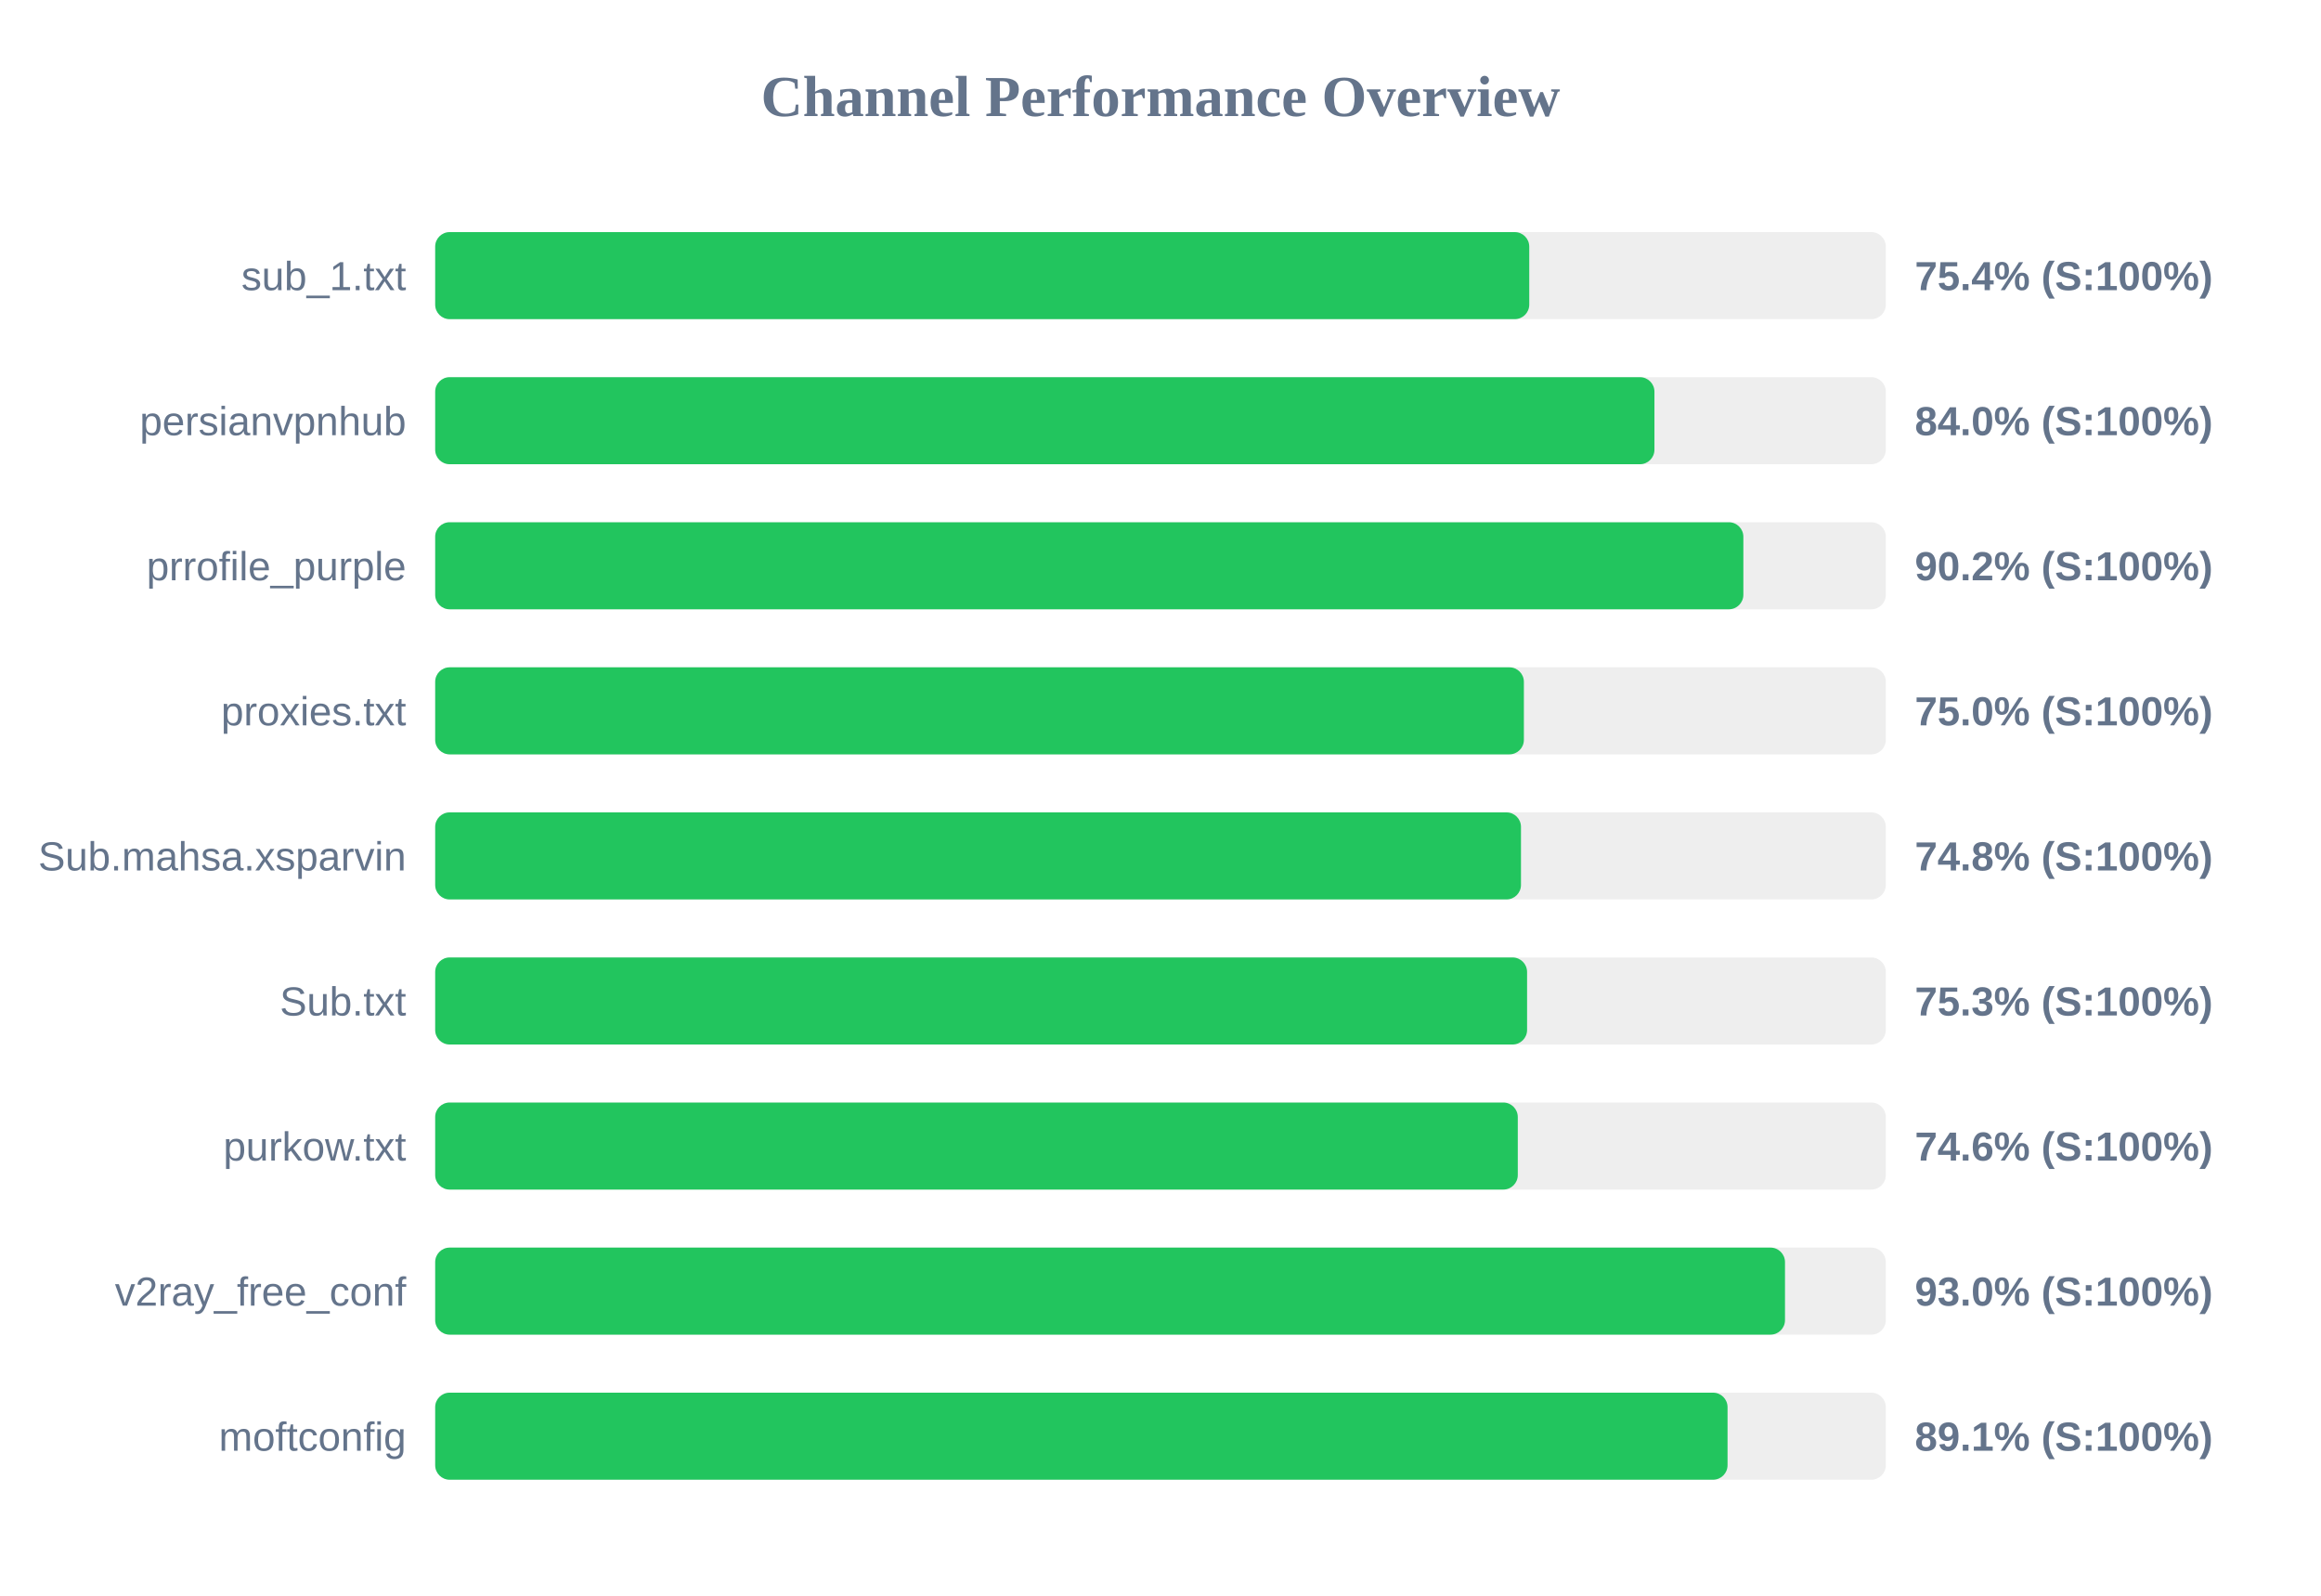
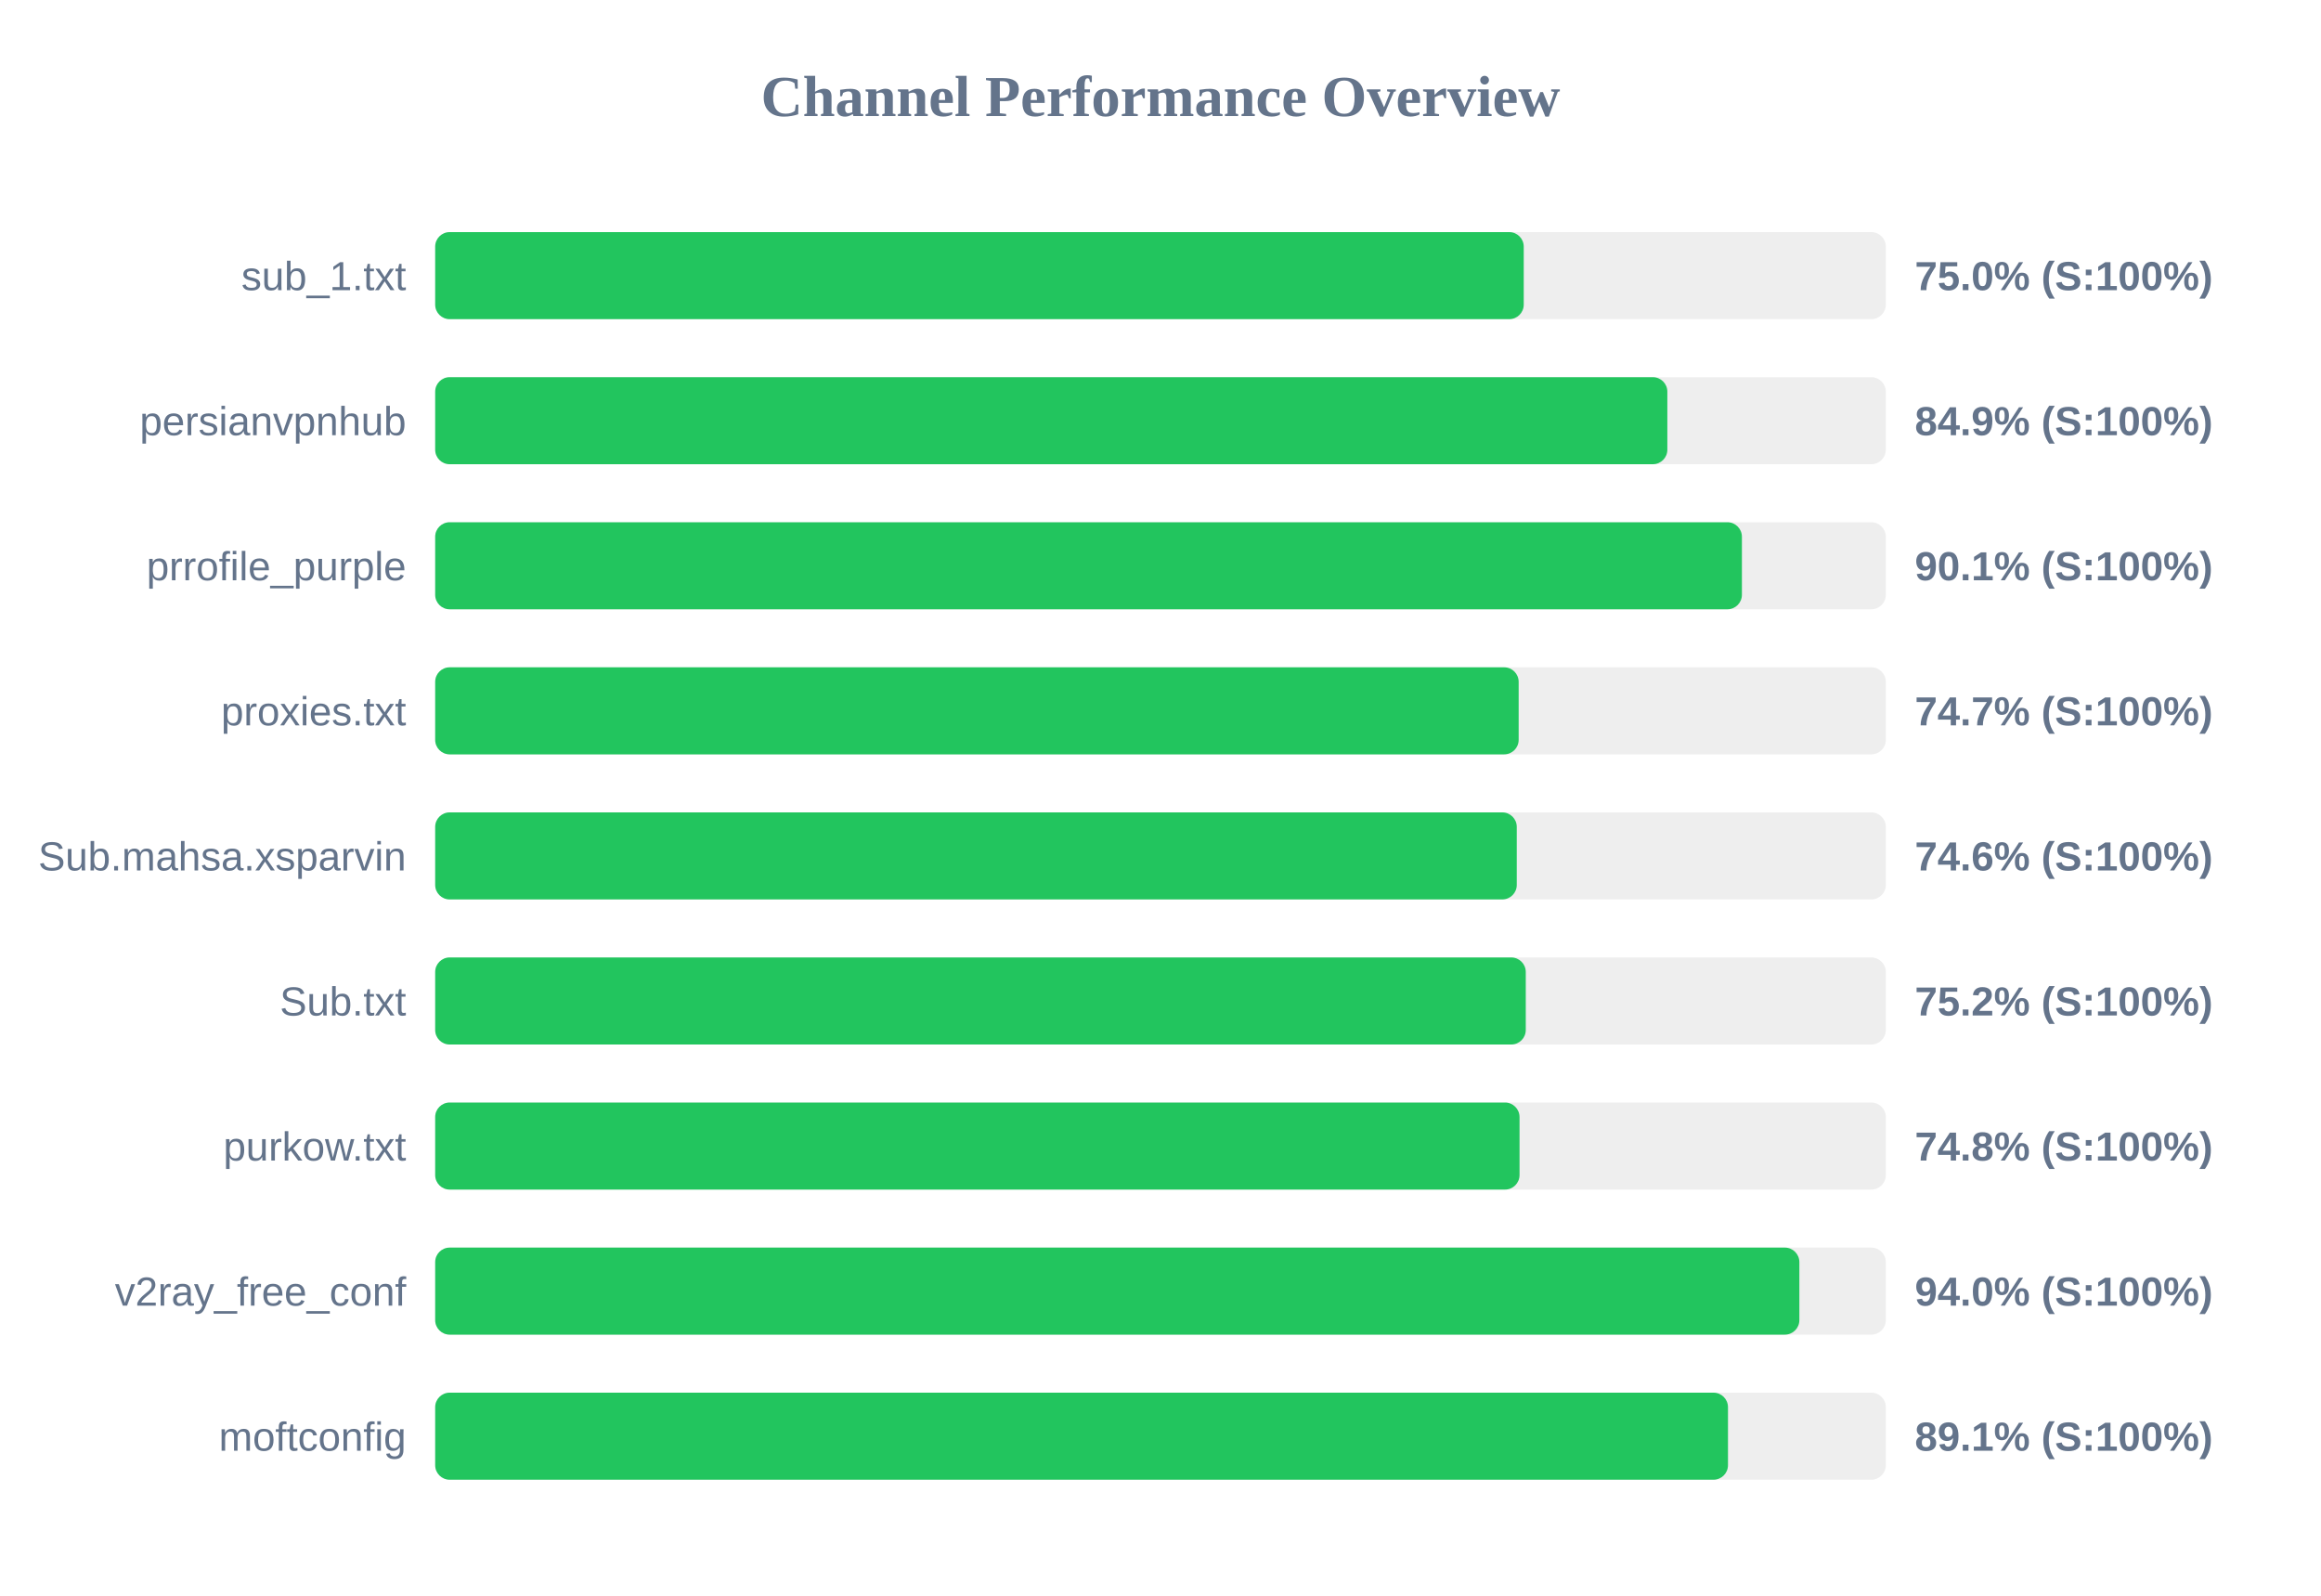
<svg xmlns="http://www.w3.org/2000/svg" width="800" height="550" version="1.1">
  <style>
        .row { font: 14px Arial; fill: #64748b; }
        .score { font: bold 14px Arial; fill: #64748b; }
    </style>
  <text x="400" y="40" text-anchor="middle" font-size="20px" font-weight="bold" fill="#64748b">Channel Performance Overview</text>
  <rect x="150" y="80" width="500" height="30" fill="#eee" rx="5" />
-   <rect x="150" y="80" width="377.1" height="30" fill="#22c55e" rx="5" />
+   <rect x="150" y="80" width="375.2" height="30" fill="#22c55e" rx="5" />
  <text x="140" y="100" text-anchor="end" class="row">sub_1.txt</text>
-   <text x="660" y="100" text-anchor="start" class="score">75.4% (S:100%)</text>
+   <text x="660" y="100" text-anchor="start" class="score">75.0% (S:100%)</text>
  <rect x="150" y="130" width="500" height="30" fill="#eee" rx="5" />
-   <rect x="150" y="130" width="420.25" height="30" fill="#22c55e" rx="5" />
+   <rect x="150" y="130" width="424.7" height="30" fill="#22c55e" rx="5" />
  <text x="140" y="150" text-anchor="end" class="row">persianvpnhub</text>
-   <text x="660" y="150" text-anchor="start" class="score">84.0% (S:100%)</text>
+   <text x="660" y="150" text-anchor="start" class="score">84.9% (S:100%)</text>
  <rect x="150" y="180" width="500" height="30" fill="#eee" rx="5" />
-   <rect x="150" y="180" width="450.9" height="30" fill="#22c55e" rx="5" />
+   <rect x="150" y="180" width="450.4" height="30" fill="#22c55e" rx="5" />
  <text x="140" y="200" text-anchor="end" class="row">prrofile_purple</text>
-   <text x="660" y="200" text-anchor="start" class="score">90.2% (S:100%)</text>
+   <text x="660" y="200" text-anchor="start" class="score">90.1% (S:100%)</text>
  <rect x="150" y="230" width="500" height="30" fill="#eee" rx="5" />
-   <rect x="150" y="230" width="375.25" height="30" fill="#22c55e" rx="5" />
+   <rect x="150" y="230" width="373.45" height="30" fill="#22c55e" rx="5" />
  <text x="140" y="250" text-anchor="end" class="row">proxies.txt</text>
-   <text x="660" y="250" text-anchor="start" class="score">75.0% (S:100%)</text>
+   <text x="660" y="250" text-anchor="start" class="score">74.7% (S:100%)</text>
  <rect x="150" y="280" width="500" height="30" fill="#eee" rx="5" />
-   <rect x="150" y="280" width="374.25" height="30" fill="#22c55e" rx="5" />
+   <rect x="150" y="280" width="372.8" height="30" fill="#22c55e" rx="5" />
  <text x="140" y="300" text-anchor="end" class="row">Sub.mahsa.xsparvin</text>
-   <text x="660" y="300" text-anchor="start" class="score">74.8% (S:100%)</text>
+   <text x="660" y="300" text-anchor="start" class="score">74.6% (S:100%)</text>
  <rect x="150" y="330" width="500" height="30" fill="#eee" rx="5" />
-   <rect x="150" y="330" width="376.35" height="30" fill="#22c55e" rx="5" />
+   <rect x="150" y="330" width="375.9" height="30" fill="#22c55e" rx="5" />
  <text x="140" y="350" text-anchor="end" class="row">Sub.txt</text>
-   <text x="660" y="350" text-anchor="start" class="score">75.3% (S:100%)</text>
+   <text x="660" y="350" text-anchor="start" class="score">75.2% (S:100%)</text>
  <rect x="150" y="380" width="500" height="30" fill="#eee" rx="5" />
-   <rect x="150" y="380" width="373.15" height="30" fill="#22c55e" rx="5" />
+   <rect x="150" y="380" width="373.75" height="30" fill="#22c55e" rx="5" />
  <text x="140" y="400" text-anchor="end" class="row">purkow.txt</text>
-   <text x="660" y="400" text-anchor="start" class="score">74.6% (S:100%)</text>
+   <text x="660" y="400" text-anchor="start" class="score">74.8% (S:100%)</text>
  <rect x="150" y="430" width="500" height="30" fill="#eee" rx="5" />
-   <rect x="150" y="430" width="465.25" height="30" fill="#22c55e" rx="5" />
+   <rect x="150" y="430" width="470.2" height="30" fill="#22c55e" rx="5" />
  <text x="140" y="450" text-anchor="end" class="row">v2ray_free_conf</text>
-   <text x="660" y="450" text-anchor="start" class="score">93.0% (S:100%)</text>
+   <text x="660" y="450" text-anchor="start" class="score">94.0% (S:100%)</text>
  <rect x="150" y="480" width="500" height="30" fill="#eee" rx="5" />
-   <rect x="150" y="480" width="445.45" height="30" fill="#22c55e" rx="5" />
+   <rect x="150" y="480" width="445.6" height="30" fill="#22c55e" rx="5" />
  <text x="140" y="500" text-anchor="end" class="row">moftconfig</text>
  <text x="660" y="500" text-anchor="start" class="score">89.1% (S:100%)</text>
</svg>
